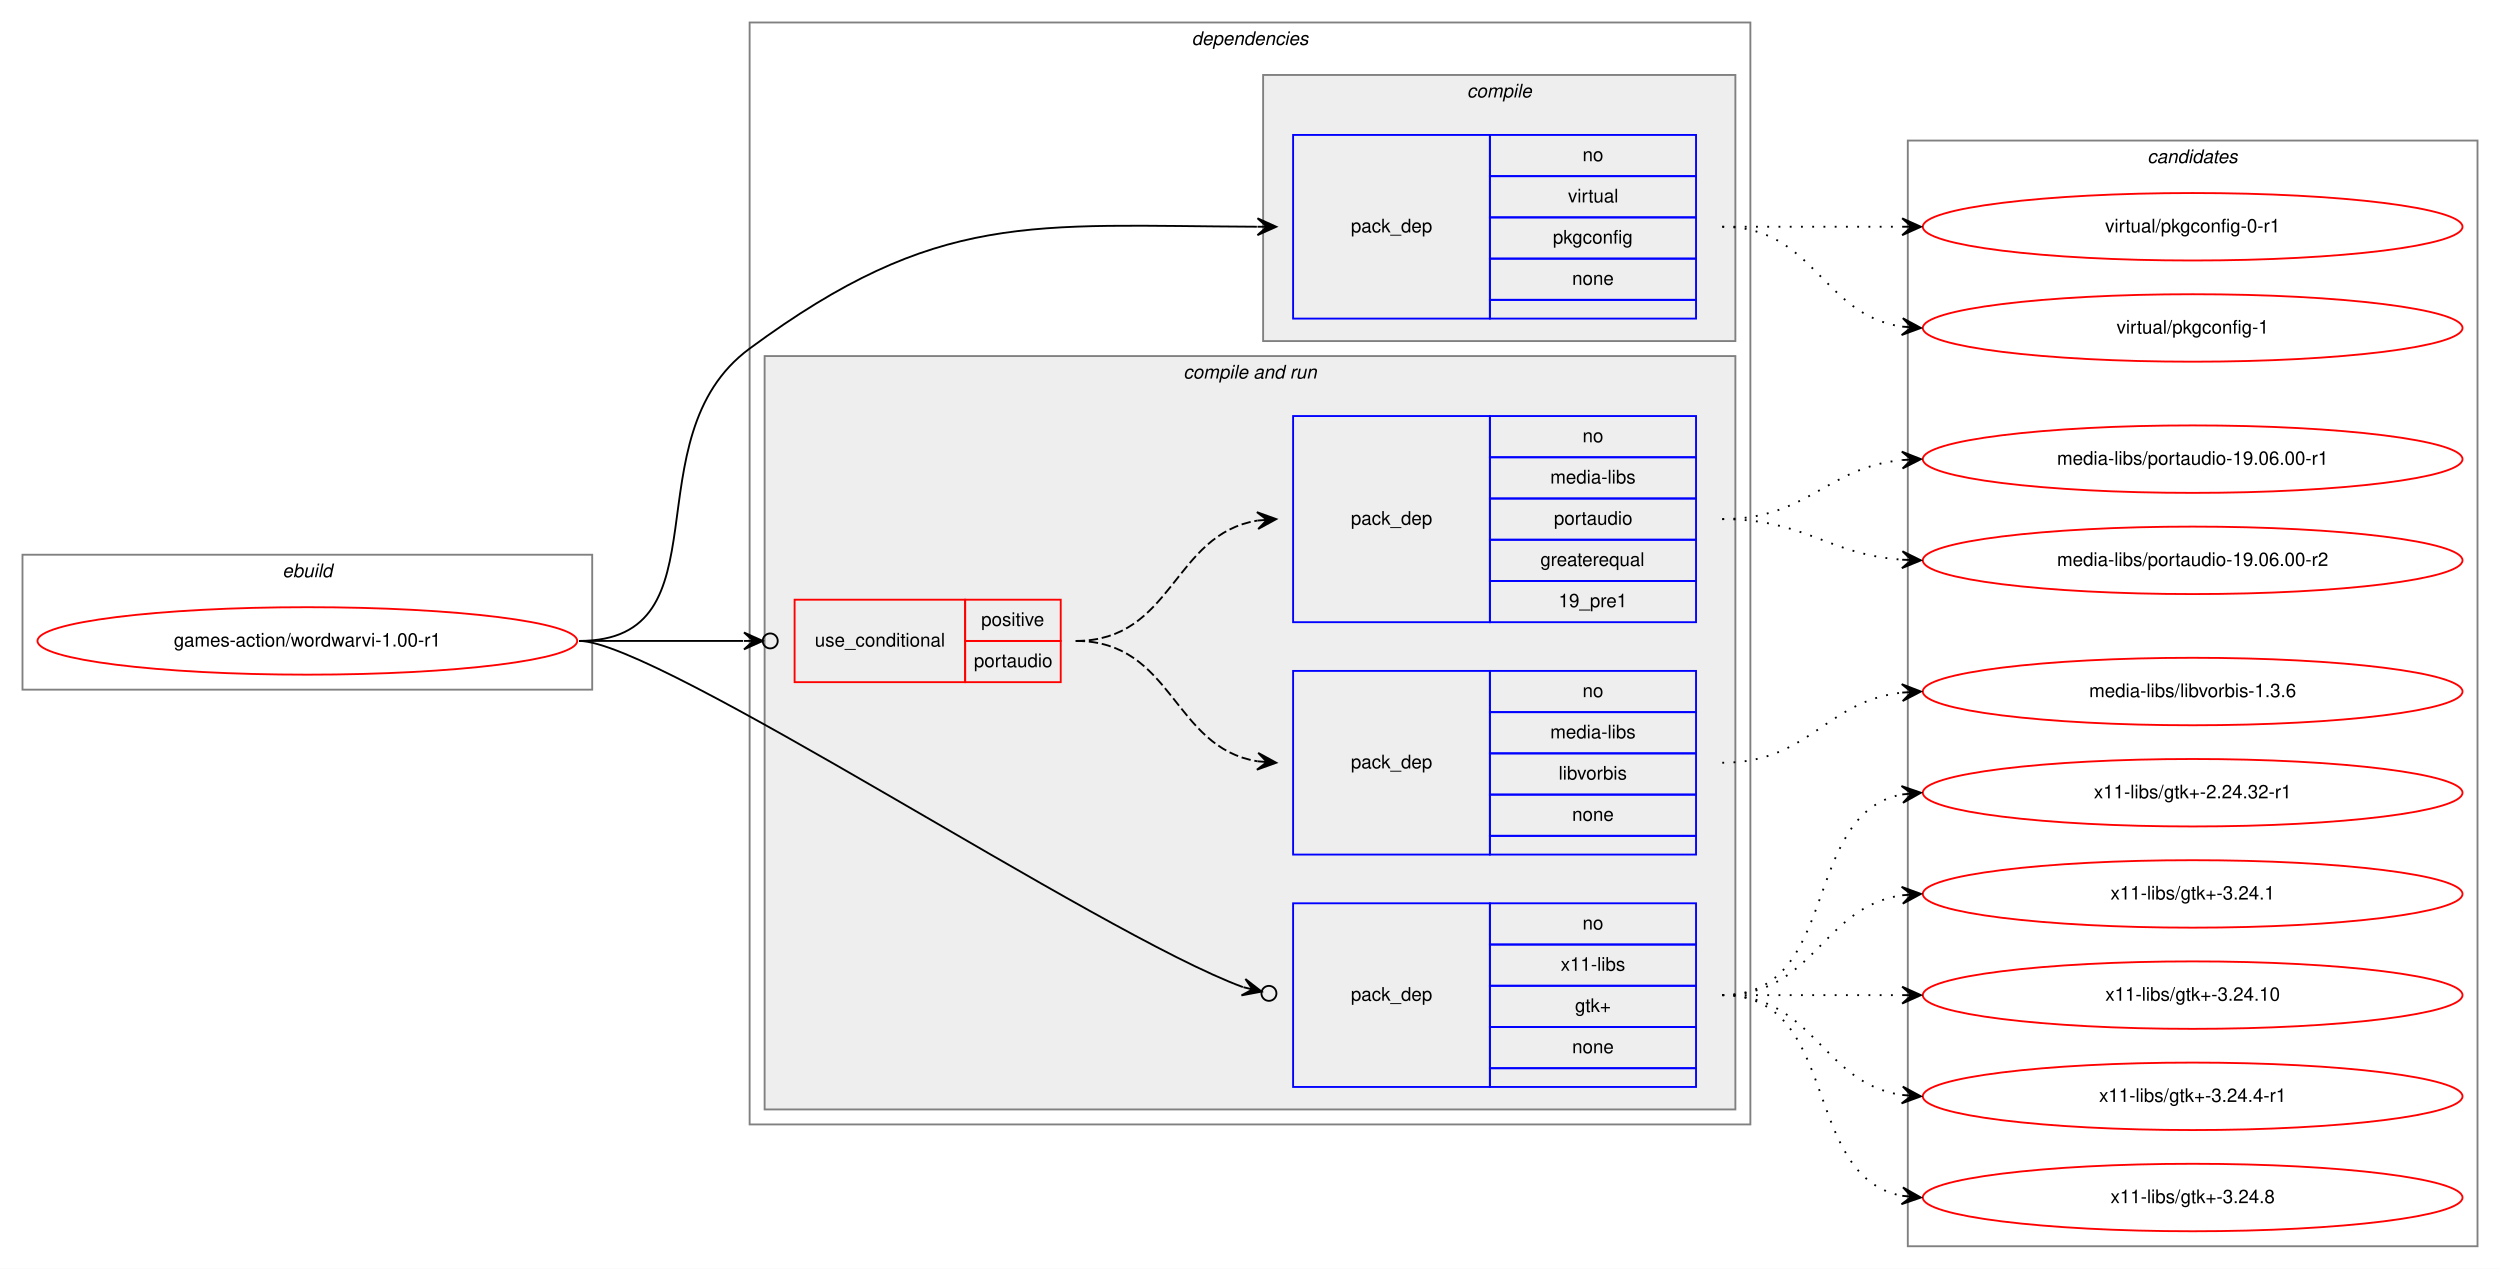
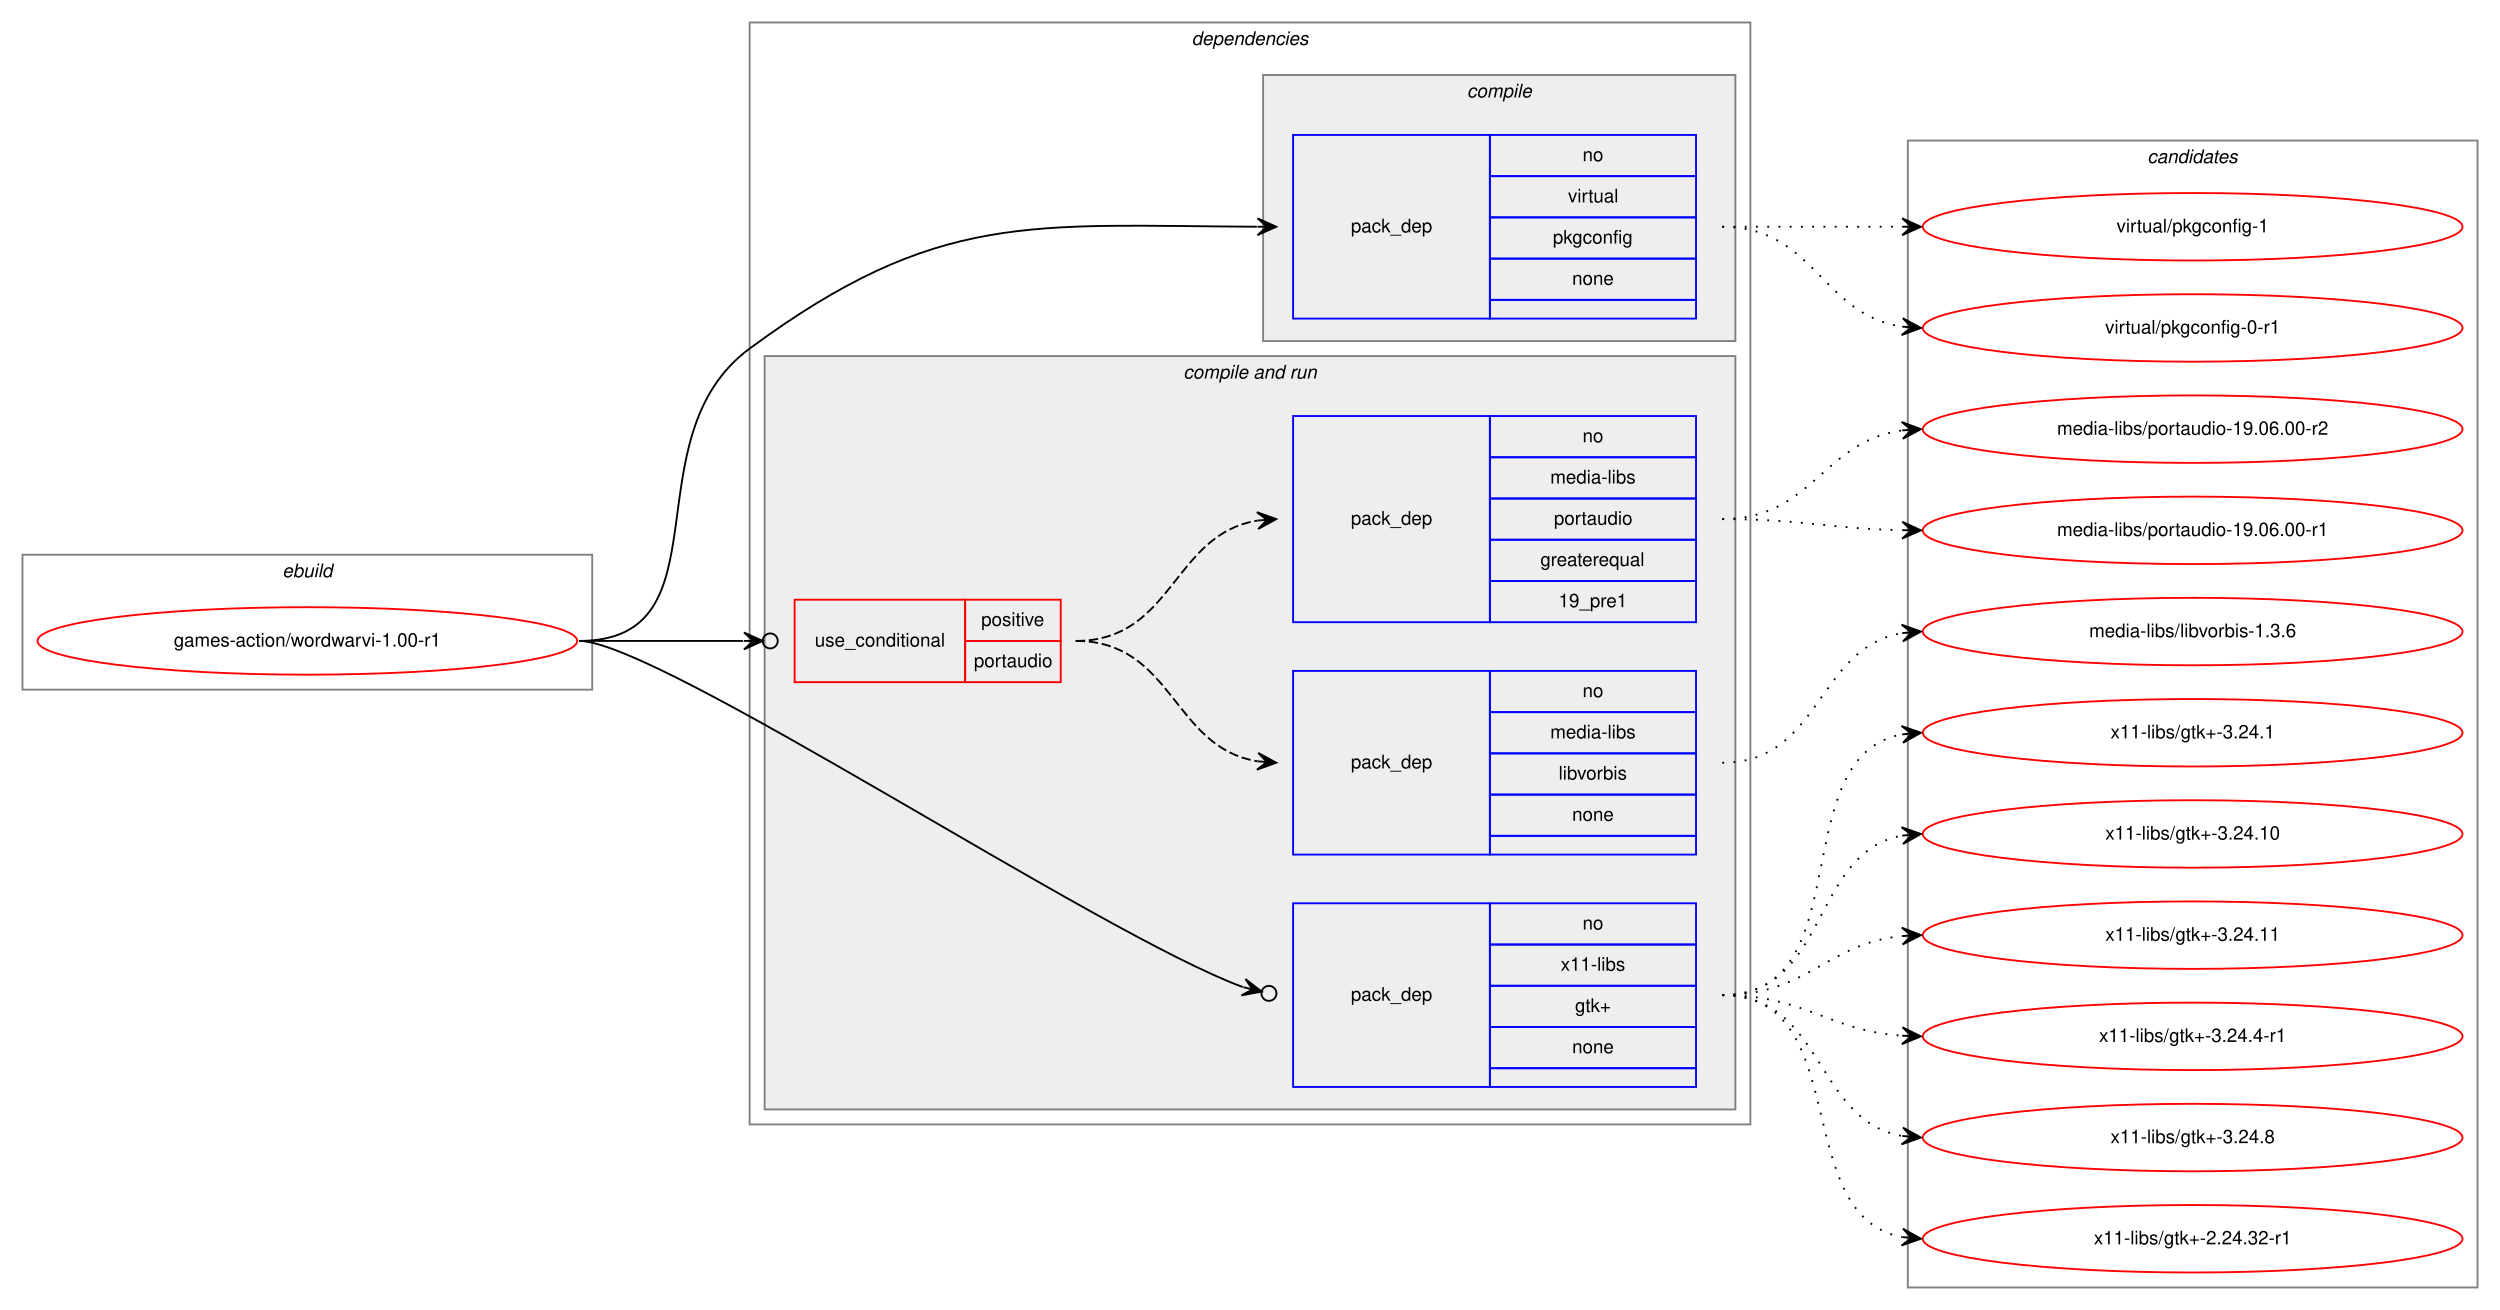
- <svg xmlns="http://www.w3.org/2000/svg" xmlns:xlink="http://www.w3.org/1999/xlink" width="1334pt" height="677pt" viewBox="0.00 0.00 1334.00 677.00">
-   <g id="graph0" class="graph" transform="scale(1 1) rotate(0) translate(4 673)">
-     <polygon fill="white" stroke="transparent" points="-4,4 -4,-673 1330,-673 1330,4 -4,4" />
+ <svg xmlns="http://www.w3.org/2000/svg" xmlns:xlink="http://www.w3.org/1999/xlink" width="1334pt" height="699pt" viewBox="0.00 0.00 1334.00 699.00">
+   <g id="graph0" class="graph" transform="scale(1 1) rotate(0) translate(4 695)">
+     <polygon fill="white" stroke="transparent" points="-4,4 -4,-695 1330,-695 1330,4 -4,4" />
    <g id="clust1" class="cluster">
-       <polygon fill="none" stroke="gray" points="8,-305 8,-377 312,-377 312,-305 8,-305" />
-       <text text-anchor="start" x="146.66" y="-365" font-family="Helvetica,sans-Serif" font-style="italic" font-size="10.00">ebuild</text>
+       <polygon fill="none" stroke="gray" points="8,-327 8,-399 312,-399 312,-327 8,-327" />
+       <text text-anchor="start" x="146.66" y="-387" font-family="Helvetica,sans-Serif" font-style="italic" font-size="10.00">ebuild</text>
    </g>
    <g id="clust2" class="cluster">
-       <polygon fill="none" stroke="gray" points="396,-73 396,-661 930,-661 930,-73 396,-73" />
-       <text text-anchor="start" x="631.88" y="-649" font-family="Helvetica,sans-Serif" font-style="italic" font-size="10.00">dependencies</text>
+       <polygon fill="none" stroke="gray" points="396,-95 396,-683 930,-683 930,-95 396,-95" />
+       <text text-anchor="start" x="631.88" y="-671" font-family="Helvetica,sans-Serif" font-style="italic" font-size="10.00">dependencies</text>
    </g>
    <g id="clust3" class="cluster">
-       <polygon fill="#eeeeee" stroke="gray" points="670,-491 670,-633 922,-633 922,-491 670,-491" />
-       <text text-anchor="start" x="778.78" y="-621" font-family="Helvetica,sans-Serif" font-style="italic" font-size="10.00">compile</text>
+       <polygon fill="#eeeeee" stroke="gray" points="670,-513 670,-655 922,-655 922,-513 670,-513" />
+       <text text-anchor="start" x="778.78" y="-643" font-family="Helvetica,sans-Serif" font-style="italic" font-size="10.00">compile</text>
    </g>
    <g id="clust5" class="cluster">
-       <polygon fill="#eeeeee" stroke="gray" points="404,-81 404,-483 922,-483 922,-81 404,-81" />
-       <text text-anchor="start" x="627.44" y="-471" font-family="Helvetica,sans-Serif" font-style="italic" font-size="10.00">compile and run</text>
+       <polygon fill="#eeeeee" stroke="gray" points="404,-103 404,-505 922,-505 922,-103 404,-103" />
+       <text text-anchor="start" x="627.44" y="-493" font-family="Helvetica,sans-Serif" font-style="italic" font-size="10.00">compile and run</text>
    </g>
    <g id="clust11" class="cluster">
-       <polygon fill="none" stroke="gray" points="1014,-8 1014,-598 1318,-598 1318,-8 1014,-8" />
-       <text text-anchor="start" x="1141.82" y="-586" font-family="Helvetica,sans-Serif" font-style="italic" font-size="10.00">candidates</text>
+       <polygon fill="none" stroke="gray" points="1014,-8 1014,-620 1318,-620 1318,-8 1014,-8" />
+       <text text-anchor="start" x="1141.82" y="-608" font-family="Helvetica,sans-Serif" font-style="italic" font-size="10.00">candidates</text>
    </g>
    <g id="node1" class="node">
      <g id="a_node1">
        <a xlink:href="../games-action/wordwarvi-1.00-r1.svg" xlink:title="games-action/wordwarvi-1.00-r1">
-           <ellipse fill="none" stroke="red" cx="160" cy="-331" rx="144" ry="18" />
-           <text text-anchor="middle" x="160" y="-328" font-family="Helvetica,sans-Serif" font-size="10.00">games-action/wordwarvi-1.00-r1</text>
+           <ellipse fill="none" stroke="red" cx="160" cy="-353" rx="144" ry="18" />
+           <text text-anchor="middle" x="160" y="-350" font-family="Helvetica,sans-Serif" font-size="10.00">games-action/wordwarvi-1.00-r1</text>
        </a>
      </g>
    </g>
    <g id="node2" class="node">
-       <polygon fill="none" stroke="blue" points="686,-503 686,-601 791,-601 791,-503 686,-503" />
-       <text text-anchor="start" x="716.82" y="-549" font-family="Helvetica,sans-Serif" font-size="10.00">pack_dep</text>
+       <polygon fill="none" stroke="blue" points="686,-525 686,-623 791,-623 791,-525 686,-525" />
+       <text text-anchor="start" x="716.82" y="-571" font-family="Helvetica,sans-Serif" font-size="10.00">pack_dep</text>
+       <polygon fill="none" stroke="blue" points="791,-601 791,-623 901,-623 901,-601 791,-601" />
+       <text text-anchor="start" x="840.44" y="-609" font-family="Helvetica,sans-Serif" font-size="10.00">no</text>
      <polygon fill="none" stroke="blue" points="791,-579 791,-601 901,-601 901,-579 791,-579" />
-       <text text-anchor="start" x="840.44" y="-587" font-family="Helvetica,sans-Serif" font-size="10.00">no</text>
+       <text text-anchor="start" x="832.67" y="-587" font-family="Helvetica,sans-Serif" font-size="10.00">virtual</text>
      <polygon fill="none" stroke="blue" points="791,-557 791,-579 901,-579 901,-557 791,-557" />
-       <text text-anchor="start" x="832.67" y="-565" font-family="Helvetica,sans-Serif" font-size="10.00">virtual</text>
+       <text text-anchor="start" x="824.6" y="-565" font-family="Helvetica,sans-Serif" font-size="10.00">pkgconfig</text>
      <polygon fill="none" stroke="blue" points="791,-535 791,-557 901,-557 901,-535 791,-535" />
-       <text text-anchor="start" x="824.6" y="-543" font-family="Helvetica,sans-Serif" font-size="10.00">pkgconfig</text>
-       <polygon fill="none" stroke="blue" points="791,-513 791,-535 901,-535 901,-513 791,-513" />
-       <text text-anchor="start" x="834.88" y="-521" font-family="Helvetica,sans-Serif" font-size="10.00">none</text>
-       <polygon fill="none" stroke="blue" points="791,-503 791,-513 901,-513 901,-503 791,-503" />
+       <text text-anchor="start" x="834.88" y="-543" font-family="Helvetica,sans-Serif" font-size="10.00">none</text>
+       <polygon fill="none" stroke="blue" points="791,-525 791,-535 901,-535 901,-525 791,-525" />
    </g>
    <g id="edge1" class="edge">
-       <path fill="none" stroke="black" d="M305,-331C385.27,-331 331.38,-439.39 396,-487 496.38,-560.96 546.06,-552.54 666.66,-552.02" />
-       <polygon fill="black" stroke="black" points="677,-552 667.01,-556.52 672,-552.01 667,-552.02 667,-552.02 667,-552.02 672,-552.01 666.99,-547.52 677,-552 677,-552" />
+       <path fill="none" stroke="black" d="M305,-353C385.27,-353 331.38,-461.39 396,-509 496.38,-582.96 546.06,-574.54 666.66,-574.02" />
+       <polygon fill="black" stroke="black" points="677,-574 667.01,-578.52 672,-574.01 667,-574.02 667,-574.02 667,-574.02 672,-574.01 666.99,-569.52 677,-574 677,-574" />
    </g>
    <g id="node3" class="node">
-       <polygon fill="none" stroke="red" points="420,-309 420,-353 511,-353 511,-309 420,-309" />
-       <text text-anchor="start" x="430.77" y="-328" font-family="Helvetica,sans-Serif" font-size="10.00">use_conditional</text>
+       <polygon fill="none" stroke="red" points="420,-331 420,-375 511,-375 511,-331 420,-331" />
+       <text text-anchor="start" x="430.77" y="-350" font-family="Helvetica,sans-Serif" font-size="10.00">use_conditional</text>
+       <polygon fill="none" stroke="red" points="511,-353 511,-375 562,-375 562,-353 511,-353" />
+       <text text-anchor="start" x="519.55" y="-361" font-family="Helvetica,sans-Serif" font-size="10.00">positive</text>
      <polygon fill="none" stroke="red" points="511,-331 511,-353 562,-353 562,-331 511,-331" />
-       <text text-anchor="start" x="519.55" y="-339" font-family="Helvetica,sans-Serif" font-size="10.00">positive</text>
-       <polygon fill="none" stroke="red" points="511,-309 511,-331 562,-331 562,-309 511,-309" />
-       <text text-anchor="start" x="515.66" y="-317" font-family="Helvetica,sans-Serif" font-size="10.00">portaudio</text>
+       <text text-anchor="start" x="515.66" y="-339" font-family="Helvetica,sans-Serif" font-size="10.00">portaudio</text>
    </g>
    <g id="edge4" class="edge">
-       <path fill="none" stroke="black" d="M305,-331C345.3,-331 359.75,-331 392.57,-331" />
-       <ellipse fill="none" stroke="black" cx="407" cy="-331" rx="4" ry="4" />
-       <polygon fill="black" stroke="black" points="403,-331 393,-335.5 398,-331 393,-331 393,-331 393,-331 398,-331 393,-326.5 403,-331 403,-331" />
+       <path fill="none" stroke="black" d="M305,-353C345.3,-353 359.75,-353 392.57,-353" />
+       <ellipse fill="none" stroke="black" cx="407" cy="-353" rx="4" ry="4" />
+       <polygon fill="black" stroke="black" points="403,-353 393,-357.5 398,-353 393,-353 393,-353 393,-353 398,-353 393,-348.5 403,-353 403,-353" />
    </g>
    <g id="node6" class="node">
-       <polygon fill="none" stroke="blue" points="686,-93 686,-191 791,-191 791,-93 686,-93" />
-       <text text-anchor="start" x="716.82" y="-139" font-family="Helvetica,sans-Serif" font-size="10.00">pack_dep</text>
+       <polygon fill="none" stroke="blue" points="686,-115 686,-213 791,-213 791,-115 686,-115" />
+       <text text-anchor="start" x="716.82" y="-161" font-family="Helvetica,sans-Serif" font-size="10.00">pack_dep</text>
+       <polygon fill="none" stroke="blue" points="791,-191 791,-213 901,-213 901,-191 791,-191" />
+       <text text-anchor="start" x="840.44" y="-199" font-family="Helvetica,sans-Serif" font-size="10.00">no</text>
      <polygon fill="none" stroke="blue" points="791,-169 791,-191 901,-191 901,-169 791,-169" />
-       <text text-anchor="start" x="840.44" y="-177" font-family="Helvetica,sans-Serif" font-size="10.00">no</text>
+       <text text-anchor="start" x="828.78" y="-177" font-family="Helvetica,sans-Serif" font-size="10.00">x11-libs</text>
      <polygon fill="none" stroke="blue" points="791,-147 791,-169 901,-169 901,-147 791,-147" />
-       <text text-anchor="start" x="828.78" y="-155" font-family="Helvetica,sans-Serif" font-size="10.00">x11-libs</text>
+       <text text-anchor="start" x="836.41" y="-155" font-family="Helvetica,sans-Serif" font-size="10.00">gtk+</text>
      <polygon fill="none" stroke="blue" points="791,-125 791,-147 901,-147 901,-125 791,-125" />
-       <text text-anchor="start" x="836.41" y="-133" font-family="Helvetica,sans-Serif" font-size="10.00">gtk+</text>
-       <polygon fill="none" stroke="blue" points="791,-103 791,-125 901,-125 901,-103 791,-103" />
-       <text text-anchor="start" x="834.88" y="-111" font-family="Helvetica,sans-Serif" font-size="10.00">none</text>
-       <polygon fill="none" stroke="blue" points="791,-93 791,-103 901,-103 901,-93 791,-93" />
+       <text text-anchor="start" x="834.88" y="-133" font-family="Helvetica,sans-Serif" font-size="10.00">none</text>
+       <polygon fill="none" stroke="blue" points="791,-115 791,-125 901,-125 901,-115 791,-115" />
    </g>
    <g id="edge5" class="edge">
-       <path fill="none" stroke="black" d="M305,-331C347.2,-331 582.34,-174.44 659.2,-146.3" />
-       <ellipse fill="none" stroke="black" cx="673.11" cy="-142.94" rx="4" ry="4" />
-       <polygon fill="black" stroke="black" points="669.22,-143.88 660.56,-150.6 664.36,-145.05 659.5,-146.23 659.5,-146.23 659.5,-146.23 664.36,-145.05 658.45,-141.86 669.22,-143.88 669.22,-143.88" />
+       <path fill="none" stroke="black" d="M305,-353C347.2,-353 582.34,-196.44 659.2,-168.3" />
+       <ellipse fill="none" stroke="black" cx="673.11" cy="-164.94" rx="4" ry="4" />
+       <polygon fill="black" stroke="black" points="669.22,-165.88 660.56,-172.6 664.36,-167.05 659.5,-168.23 659.5,-168.23 659.5,-168.23 664.36,-167.05 658.45,-163.86 669.22,-165.88 669.22,-165.88" />
    </g>
    <g id="node7" class="node">
      <g id="a_node7">
        <a xlink:href="../virtual/pkgconfig-0-r1.svg" xlink:title="virtual/pkgconfig-0-r1">
-           <ellipse fill="none" stroke="red" cx="1166" cy="-552" rx="144" ry="18" />
-           <text text-anchor="middle" x="1166" y="-549" font-family="Helvetica,sans-Serif" font-size="10.00">virtual/pkgconfig-0-r1</text>
+           <ellipse fill="none" stroke="red" cx="1166" cy="-520" rx="144" ry="18" />
+           <text text-anchor="middle" x="1166" y="-517" font-family="Helvetica,sans-Serif" font-size="10.00">virtual/pkgconfig-0-r1</text>
        </a>
      </g>
    </g>
    <g id="edge6" class="edge">
-       <path fill="none" stroke="black" stroke-dasharray="1,5" d="M915,-552C958.43,-552 971.83,-552 1010.57,-552" />
-       <polygon fill="black" stroke="black" points="1021,-552 1011,-556.5 1016,-552 1011,-552 1011,-552 1011,-552 1016,-552 1011,-547.5 1021,-552 1021,-552" />
+       <path fill="none" stroke="black" stroke-dasharray="1,5" d="M915,-574C964.26,-574 967.85,-527.13 1010.86,-520.72" />
+       <polygon fill="black" stroke="black" points="1021,-520 1011.35,-525.2 1016.01,-520.36 1011.03,-520.71 1011.03,-520.71 1011.03,-520.71 1016.01,-520.36 1010.71,-516.22 1021,-520 1021,-520" />
    </g>
    <g id="node8" class="node">
      <g id="a_node8">
        <a xlink:href="../virtual/pkgconfig-1.svg" xlink:title="virtual/pkgconfig-1">
-           <ellipse fill="none" stroke="red" cx="1166" cy="-498" rx="144" ry="18" />
-           <text text-anchor="middle" x="1166" y="-495" font-family="Helvetica,sans-Serif" font-size="10.00">virtual/pkgconfig-1</text>
+           <ellipse fill="none" stroke="red" cx="1166" cy="-574" rx="144" ry="18" />
+           <text text-anchor="middle" x="1166" y="-571" font-family="Helvetica,sans-Serif" font-size="10.00">virtual/pkgconfig-1</text>
        </a>
      </g>
    </g>
    <g id="edge7" class="edge">
-       <path fill="none" stroke="black" stroke-dasharray="1,5" d="M915,-552C964.26,-552 967.85,-505.13 1010.86,-498.72" />
-       <polygon fill="black" stroke="black" points="1021,-498 1011.35,-503.2 1016.01,-498.36 1011.03,-498.71 1011.03,-498.71 1011.03,-498.71 1016.01,-498.36 1010.71,-494.22 1021,-498 1021,-498" />
+       <path fill="none" stroke="black" stroke-dasharray="1,5" d="M915,-574C958.43,-574 971.83,-574 1010.57,-574" />
+       <polygon fill="black" stroke="black" points="1021,-574 1011,-578.5 1016,-574 1011,-574 1011,-574 1011,-574 1016,-574 1011,-569.5 1021,-574 1021,-574" />
    </g>
    <g id="node4" class="node">
-       <polygon fill="none" stroke="blue" points="686,-217 686,-315 791,-315 791,-217 686,-217" />
-       <text text-anchor="start" x="716.82" y="-263" font-family="Helvetica,sans-Serif" font-size="10.00">pack_dep</text>
+       <polygon fill="none" stroke="blue" points="686,-239 686,-337 791,-337 791,-239 686,-239" />
+       <text text-anchor="start" x="716.82" y="-285" font-family="Helvetica,sans-Serif" font-size="10.00">pack_dep</text>
+       <polygon fill="none" stroke="blue" points="791,-315 791,-337 901,-337 901,-315 791,-315" />
+       <text text-anchor="start" x="840.44" y="-323" font-family="Helvetica,sans-Serif" font-size="10.00">no</text>
      <polygon fill="none" stroke="blue" points="791,-293 791,-315 901,-315 901,-293 791,-293" />
-       <text text-anchor="start" x="840.44" y="-301" font-family="Helvetica,sans-Serif" font-size="10.00">no</text>
+       <text text-anchor="start" x="823.22" y="-301" font-family="Helvetica,sans-Serif" font-size="10.00">media-libs</text>
      <polygon fill="none" stroke="blue" points="791,-271 791,-293 901,-293 901,-271 791,-271" />
-       <text text-anchor="start" x="823.22" y="-279" font-family="Helvetica,sans-Serif" font-size="10.00">media-libs</text>
+       <text text-anchor="start" x="827.67" y="-279" font-family="Helvetica,sans-Serif" font-size="10.00">libvorbis</text>
      <polygon fill="none" stroke="blue" points="791,-249 791,-271 901,-271 901,-249 791,-249" />
-       <text text-anchor="start" x="827.67" y="-257" font-family="Helvetica,sans-Serif" font-size="10.00">libvorbis</text>
-       <polygon fill="none" stroke="blue" points="791,-227 791,-249 901,-249 901,-227 791,-227" />
-       <text text-anchor="start" x="834.88" y="-235" font-family="Helvetica,sans-Serif" font-size="10.00">none</text>
-       <polygon fill="none" stroke="blue" points="791,-217 791,-227 901,-227 901,-217 791,-217" />
+       <text text-anchor="start" x="834.88" y="-257" font-family="Helvetica,sans-Serif" font-size="10.00">none</text>
+       <polygon fill="none" stroke="blue" points="791,-239 791,-249 901,-249 901,-239 791,-239" />
    </g>
    <g id="edge2" class="edge">
-       <path fill="none" stroke="black" stroke-dasharray="5,2" d="M570,-331C622.06,-331 621.66,-274.11 666.96,-266.78" />
-       <polygon fill="black" stroke="black" points="677,-266 667.38,-271.26 672.01,-266.38 667.03,-266.77 667.03,-266.77 667.03,-266.77 672.01,-266.38 666.68,-262.28 677,-266 677,-266" />
+       <path fill="none" stroke="black" stroke-dasharray="5,2" d="M570,-353C622.06,-353 621.66,-296.11 666.96,-288.78" />
+       <polygon fill="black" stroke="black" points="677,-288 667.38,-293.26 672.01,-288.38 667.03,-288.77 667.03,-288.77 667.03,-288.77 672.01,-288.38 666.68,-284.28 677,-288 677,-288" />
    </g>
    <g id="node5" class="node">
-       <polygon fill="none" stroke="blue" points="686,-341 686,-451 791,-451 791,-341 686,-341" />
-       <text text-anchor="start" x="716.82" y="-393" font-family="Helvetica,sans-Serif" font-size="10.00">pack_dep</text>
+       <polygon fill="none" stroke="blue" points="686,-363 686,-473 791,-473 791,-363 686,-363" />
+       <text text-anchor="start" x="716.82" y="-415" font-family="Helvetica,sans-Serif" font-size="10.00">pack_dep</text>
+       <polygon fill="none" stroke="blue" points="791,-451 791,-473 901,-473 901,-451 791,-451" />
+       <text text-anchor="start" x="840.44" y="-459" font-family="Helvetica,sans-Serif" font-size="10.00">no</text>
      <polygon fill="none" stroke="blue" points="791,-429 791,-451 901,-451 901,-429 791,-429" />
-       <text text-anchor="start" x="840.44" y="-437" font-family="Helvetica,sans-Serif" font-size="10.00">no</text>
+       <text text-anchor="start" x="823.22" y="-437" font-family="Helvetica,sans-Serif" font-size="10.00">media-libs</text>
      <polygon fill="none" stroke="blue" points="791,-407 791,-429 901,-429 901,-407 791,-407" />
-       <text text-anchor="start" x="823.22" y="-415" font-family="Helvetica,sans-Serif" font-size="10.00">media-libs</text>
+       <text text-anchor="start" x="825.16" y="-415" font-family="Helvetica,sans-Serif" font-size="10.00">portaudio</text>
      <polygon fill="none" stroke="blue" points="791,-385 791,-407 901,-407 901,-385 791,-385" />
-       <text text-anchor="start" x="825.16" y="-393" font-family="Helvetica,sans-Serif" font-size="10.00">portaudio</text>
+       <text text-anchor="start" x="817.94" y="-393" font-family="Helvetica,sans-Serif" font-size="10.00">greaterequal</text>
      <polygon fill="none" stroke="blue" points="791,-363 791,-385 901,-385 901,-363 791,-363" />
-       <text text-anchor="start" x="817.94" y="-371" font-family="Helvetica,sans-Serif" font-size="10.00">greaterequal</text>
-       <polygon fill="none" stroke="blue" points="791,-341 791,-363 901,-363 901,-341 791,-341" />
-       <text text-anchor="start" x="827.66" y="-349" font-family="Helvetica,sans-Serif" font-size="10.00">19_pre1</text>
+       <text text-anchor="start" x="827.66" y="-371" font-family="Helvetica,sans-Serif" font-size="10.00">19_pre1</text>
    </g>
    <g id="edge3" class="edge">
-       <path fill="none" stroke="black" stroke-dasharray="5,2" d="M570,-331C622.06,-331 621.66,-387.89 666.96,-395.22" />
-       <polygon fill="black" stroke="black" points="677,-396 666.68,-399.72 672.01,-395.62 667.03,-395.23 667.03,-395.23 667.03,-395.23 672.01,-395.62 667.38,-390.74 677,-396 677,-396" />
+       <path fill="none" stroke="black" stroke-dasharray="5,2" d="M570,-353C622.06,-353 621.66,-409.89 666.96,-417.22" />
+       <polygon fill="black" stroke="black" points="677,-418 666.68,-421.72 672.01,-417.62 667.03,-417.23 667.03,-417.23 667.03,-417.23 672.01,-417.62 667.38,-412.74 677,-418 677,-418" />
    </g>
    <g id="node9" class="node">
      <g id="a_node9">
        <a xlink:href="../media-libs/libvorbis-1.3.6.svg" xlink:title="media-libs/libvorbis-1.3.6">
-           <ellipse fill="none" stroke="red" cx="1166" cy="-304" rx="144" ry="18" />
-           <text text-anchor="middle" x="1166" y="-301" font-family="Helvetica,sans-Serif" font-size="10.00">media-libs/libvorbis-1.3.6</text>
+           <ellipse fill="none" stroke="red" cx="1166" cy="-358" rx="144" ry="18" />
+           <text text-anchor="middle" x="1166" y="-355" font-family="Helvetica,sans-Serif" font-size="10.00">media-libs/libvorbis-1.3.6</text>
        </a>
      </g>
    </g>
    <g id="edge8" class="edge">
-       <path fill="none" stroke="black" stroke-dasharray="1,5" d="M915,-266C961.43,-266 969.87,-298.71 1010.81,-303.43" />
-       <polygon fill="black" stroke="black" points="1021,-304 1010.77,-307.94 1016.01,-303.72 1011.02,-303.44 1011.02,-303.44 1011.02,-303.44 1016.01,-303.72 1011.27,-298.95 1021,-304 1021,-304" />
+       <path fill="none" stroke="black" stroke-dasharray="1,5" d="M915,-288C967.82,-288 965.17,-349.27 1010.84,-357.17" />
+       <polygon fill="black" stroke="black" points="1021,-358 1010.67,-361.67 1016.02,-357.59 1011.03,-357.18 1011.03,-357.18 1011.03,-357.18 1016.02,-357.59 1011.4,-352.7 1021,-358 1021,-358" />
    </g>
    <g id="node10" class="node">
      <g id="a_node10">
        <a xlink:href="../media-libs/portaudio-19.06.00-r1.svg" xlink:title="media-libs/portaudio-19.06.00-r1">
-           <ellipse fill="none" stroke="red" cx="1166" cy="-428" rx="144" ry="18" />
-           <text text-anchor="middle" x="1166" y="-425" font-family="Helvetica,sans-Serif" font-size="10.00">media-libs/portaudio-19.06.00-r1</text>
+           <ellipse fill="none" stroke="red" cx="1166" cy="-412" rx="144" ry="18" />
+           <text text-anchor="middle" x="1166" y="-409" font-family="Helvetica,sans-Serif" font-size="10.00">media-libs/portaudio-19.06.00-r1</text>
        </a>
      </g>
    </g>
    <g id="edge9" class="edge">
-       <path fill="none" stroke="black" stroke-dasharray="1,5" d="M915,-396C960.65,-396 970.48,-423.54 1010.95,-427.52" />
-       <polygon fill="black" stroke="black" points="1021,-428 1010.8,-432.02 1016.01,-427.76 1011.01,-427.53 1011.01,-427.53 1011.01,-427.53 1016.01,-427.76 1011.22,-423.03 1021,-428 1021,-428" />
+       <path fill="none" stroke="black" stroke-dasharray="1,5" d="M915,-418C958.5,-418 971.78,-412.9 1010.56,-412.1" />
+       <polygon fill="black" stroke="black" points="1021,-412 1011.05,-416.6 1016,-412.05 1011,-412.1 1011,-412.1 1011,-412.1 1016,-412.05 1010.96,-407.6 1021,-412 1021,-412" />
    </g>
    <g id="node11" class="node">
      <g id="a_node11">
        <a xlink:href="../media-libs/portaudio-19.06.00-r2.svg" xlink:title="media-libs/portaudio-19.06.00-r2">
-           <ellipse fill="none" stroke="red" cx="1166" cy="-374" rx="144" ry="18" />
-           <text text-anchor="middle" x="1166" y="-371" font-family="Helvetica,sans-Serif" font-size="10.00">media-libs/portaudio-19.06.00-r2</text>
+           <ellipse fill="none" stroke="red" cx="1166" cy="-466" rx="144" ry="18" />
+           <text text-anchor="middle" x="1166" y="-463" font-family="Helvetica,sans-Serif" font-size="10.00">media-libs/portaudio-19.06.00-r2</text>
        </a>
      </g>
    </g>
    <g id="edge10" class="edge">
-       <path fill="none" stroke="black" stroke-dasharray="1,5" d="M915,-396C959.54,-396 971.22,-377.14 1010.89,-374.35" />
-       <polygon fill="black" stroke="black" points="1021,-374 1011.16,-378.84 1016,-374.17 1011.01,-374.34 1011.01,-374.34 1011.01,-374.34 1016,-374.17 1010.85,-369.84 1021,-374 1021,-374" />
+       <path fill="none" stroke="black" stroke-dasharray="1,5" d="M915,-418C963.08,-418 968.68,-459.49 1010.79,-465.32" />
+       <polygon fill="black" stroke="black" points="1021,-466 1010.72,-469.83 1016.01,-465.67 1011.02,-465.34 1011.02,-465.34 1011.02,-465.34 1016.01,-465.67 1011.32,-460.85 1021,-466 1021,-466" />
    </g>
    <g id="node12" class="node">
      <g id="a_node12">
        <a xlink:href="../x11-libs/gtk+-2.24.32-r1.svg" xlink:title="x11-libs/gtk+-2.24.32-r1">
-           <ellipse fill="none" stroke="red" cx="1166" cy="-250" rx="144" ry="18" />
-           <text text-anchor="middle" x="1166" y="-247" font-family="Helvetica,sans-Serif" font-size="10.00">x11-libs/gtk+-2.24.32-r1</text>
+           <ellipse fill="none" stroke="red" cx="1166" cy="-34" rx="144" ry="18" />
+           <text text-anchor="middle" x="1166" y="-31" font-family="Helvetica,sans-Serif" font-size="10.00">x11-libs/gtk+-2.24.32-r1</text>
        </a>
      </g>
    </g>
    <g id="edge11" class="edge">
-       <path fill="none" stroke="black" stroke-dasharray="1,5" d="M915,-142C978.58,-142 956.58,-238.51 1010.79,-249.07" />
-       <polygon fill="black" stroke="black" points="1021,-250 1010.63,-253.57 1016.02,-249.54 1011.04,-249.09 1011.04,-249.09 1011.04,-249.09 1016.02,-249.54 1011.45,-244.61 1021,-250 1021,-250" />
+       <path fill="none" stroke="black" stroke-dasharray="1,5" d="M915,-164C985.91,-164 950.38,-46.39 1010.89,-34.9" />
+       <polygon fill="black" stroke="black" points="1021,-34 1011.44,-39.37 1016.02,-34.44 1011.04,-34.89 1011.04,-34.89 1011.04,-34.89 1016.02,-34.44 1010.64,-30.4 1021,-34 1021,-34" />
    </g>
    <g id="node13" class="node">
      <g id="a_node13">
        <a xlink:href="../x11-libs/gtk+-3.24.1.svg" xlink:title="x11-libs/gtk+-3.24.1">
-           <ellipse fill="none" stroke="red" cx="1166" cy="-196" rx="144" ry="18" />
-           <text text-anchor="middle" x="1166" y="-193" font-family="Helvetica,sans-Serif" font-size="10.00">x11-libs/gtk+-3.24.1</text>
+           <ellipse fill="none" stroke="red" cx="1166" cy="-304" rx="144" ry="18" />
+           <text text-anchor="middle" x="1166" y="-301" font-family="Helvetica,sans-Serif" font-size="10.00">x11-libs/gtk+-3.24.1</text>
        </a>
      </g>
    </g>
    <g id="edge12" class="edge">
-       <path fill="none" stroke="black" stroke-dasharray="1,5" d="M915,-142C964.26,-142 967.85,-188.87 1010.86,-195.28" />
-       <polygon fill="black" stroke="black" points="1021,-196 1010.71,-199.78 1016.01,-195.64 1011.03,-195.29 1011.03,-195.29 1011.03,-195.29 1016.01,-195.64 1011.35,-190.8 1021,-196 1021,-196" />
+       <path fill="none" stroke="black" stroke-dasharray="1,5" d="M915,-164C989.39,-164 947.37,-291.18 1010.84,-303.11" />
+       <polygon fill="black" stroke="black" points="1021,-304 1010.64,-307.61 1016.02,-303.56 1011.04,-303.12 1011.04,-303.12 1011.04,-303.12 1016.02,-303.56 1011.43,-298.64 1021,-304 1021,-304" />
    </g>
    <g id="node14" class="node">
      <g id="a_node14">
        <a xlink:href="../x11-libs/gtk+-3.24.10.svg" xlink:title="x11-libs/gtk+-3.24.10">
-           <ellipse fill="none" stroke="red" cx="1166" cy="-142" rx="144" ry="18" />
-           <text text-anchor="middle" x="1166" y="-139" font-family="Helvetica,sans-Serif" font-size="10.00">x11-libs/gtk+-3.24.10</text>
+           <ellipse fill="none" stroke="red" cx="1166" cy="-250" rx="144" ry="18" />
+           <text text-anchor="middle" x="1166" y="-247" font-family="Helvetica,sans-Serif" font-size="10.00">x11-libs/gtk+-3.24.10</text>
        </a>
      </g>
    </g>
    <g id="edge13" class="edge">
-       <path fill="none" stroke="black" stroke-dasharray="1,5" d="M915,-142C958.43,-142 971.83,-142 1010.57,-142" />
-       <polygon fill="black" stroke="black" points="1021,-142 1011,-146.5 1016,-142 1011,-142 1011,-142 1011,-142 1016,-142 1011,-137.5 1021,-142 1021,-142" />
+       <path fill="none" stroke="black" stroke-dasharray="1,5" d="M915,-164C971.99,-164 961.91,-239.9 1010.78,-249.09" />
+       <polygon fill="black" stroke="black" points="1021,-250 1010.64,-253.6 1016.02,-249.56 1011.04,-249.12 1011.04,-249.12 1011.04,-249.12 1016.02,-249.56 1011.44,-244.63 1021,-250 1021,-250" />
    </g>
    <g id="node15" class="node">
      <g id="a_node15">
-         <a xlink:href="../x11-libs/gtk+-3.24.4-r1.svg" xlink:title="x11-libs/gtk+-3.24.4-r1">
-           <ellipse fill="none" stroke="red" cx="1166" cy="-88" rx="144" ry="18" />
-           <text text-anchor="middle" x="1166" y="-85" font-family="Helvetica,sans-Serif" font-size="10.00">x11-libs/gtk+-3.24.4-r1</text>
+         <a xlink:href="../x11-libs/gtk+-3.24.11.svg" xlink:title="x11-libs/gtk+-3.24.11">
+           <ellipse fill="none" stroke="red" cx="1166" cy="-196" rx="144" ry="18" />
+           <text text-anchor="middle" x="1166" y="-193" font-family="Helvetica,sans-Serif" font-size="10.00">x11-libs/gtk+-3.24.11</text>
        </a>
      </g>
    </g>
    <g id="edge14" class="edge">
-       <path fill="none" stroke="black" stroke-dasharray="1,5" d="M915,-142C964.26,-142 967.85,-95.13 1010.86,-88.72" />
-       <polygon fill="black" stroke="black" points="1021,-88 1011.35,-93.2 1016.01,-88.36 1011.03,-88.71 1011.03,-88.71 1011.03,-88.71 1016.01,-88.36 1010.71,-84.22 1021,-88 1021,-88" />
+       <path fill="none" stroke="black" stroke-dasharray="1,5" d="M915,-164C960.65,-164 970.48,-191.54 1010.95,-195.52" />
+       <polygon fill="black" stroke="black" points="1021,-196 1010.8,-200.02 1016.01,-195.76 1011.01,-195.53 1011.01,-195.53 1011.01,-195.53 1016.01,-195.76 1011.22,-191.03 1021,-196 1021,-196" />
    </g>
    <g id="node16" class="node">
      <g id="a_node16">
+         <a xlink:href="../x11-libs/gtk+-3.24.4-r1.svg" xlink:title="x11-libs/gtk+-3.24.4-r1">
+           <ellipse fill="none" stroke="red" cx="1166" cy="-142" rx="144" ry="18" />
+           <text text-anchor="middle" x="1166" y="-139" font-family="Helvetica,sans-Serif" font-size="10.00">x11-libs/gtk+-3.24.4-r1</text>
+         </a>
+       </g>
+     </g>
+     <g id="edge15" class="edge">
+       <path fill="none" stroke="black" stroke-dasharray="1,5" d="M915,-164C959.54,-164 971.22,-145.14 1010.89,-142.35" />
+       <polygon fill="black" stroke="black" points="1021,-142 1011.16,-146.84 1016,-142.17 1011.01,-142.34 1011.01,-142.34 1011.01,-142.34 1016,-142.17 1010.85,-137.84 1021,-142 1021,-142" />
+     </g>
+     <g id="node17" class="node">
+       <g id="a_node17">
        <a xlink:href="../x11-libs/gtk+-3.24.8.svg" xlink:title="x11-libs/gtk+-3.24.8">
-           <ellipse fill="none" stroke="red" cx="1166" cy="-34" rx="144" ry="18" />
-           <text text-anchor="middle" x="1166" y="-31" font-family="Helvetica,sans-Serif" font-size="10.00">x11-libs/gtk+-3.24.8</text>
-         </a>
-       </g>
-     </g>
-     <g id="edge15" class="edge">
-       <path fill="none" stroke="black" stroke-dasharray="1,5" d="M915,-142C978.58,-142 956.58,-45.49 1010.79,-34.93" />
-       <polygon fill="black" stroke="black" points="1021,-34 1011.45,-39.39 1016.02,-34.46 1011.04,-34.91 1011.04,-34.91 1011.04,-34.91 1016.02,-34.46 1010.63,-30.43 1021,-34 1021,-34" />
+           <ellipse fill="none" stroke="red" cx="1166" cy="-88" rx="144" ry="18" />
+           <text text-anchor="middle" x="1166" y="-85" font-family="Helvetica,sans-Serif" font-size="10.00">x11-libs/gtk+-3.24.8</text>
+         </a>
+       </g>
+     </g>
+     <g id="edge16" class="edge">
+       <path fill="none" stroke="black" stroke-dasharray="1,5" d="M915,-164C969.35,-164 964.01,-97.2 1010.89,-88.85" />
+       <polygon fill="black" stroke="black" points="1021,-88 1011.41,-93.33 1016.02,-88.42 1011.04,-88.84 1011.04,-88.84 1011.04,-88.84 1016.02,-88.42 1010.66,-84.36 1021,-88 1021,-88" />
    </g>
  </g>
</svg>
